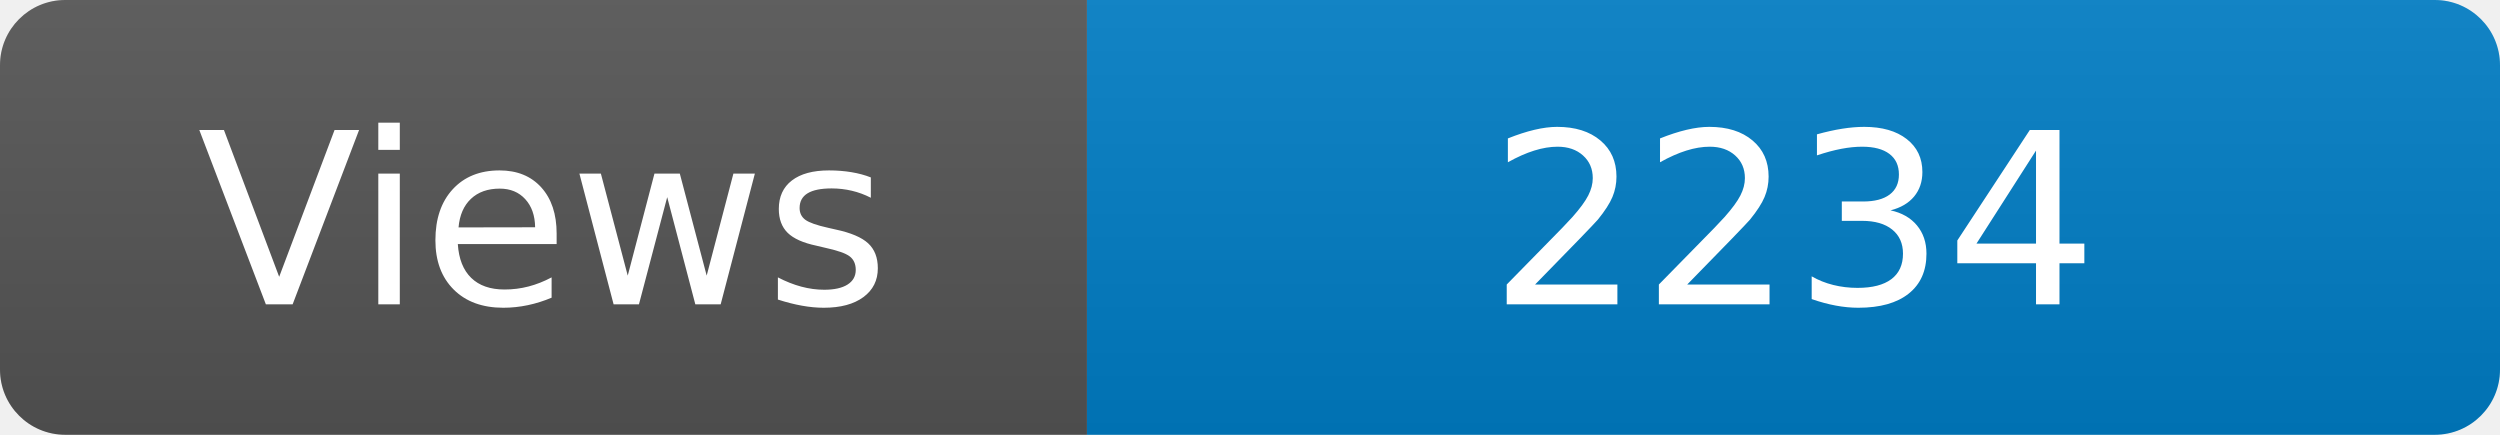
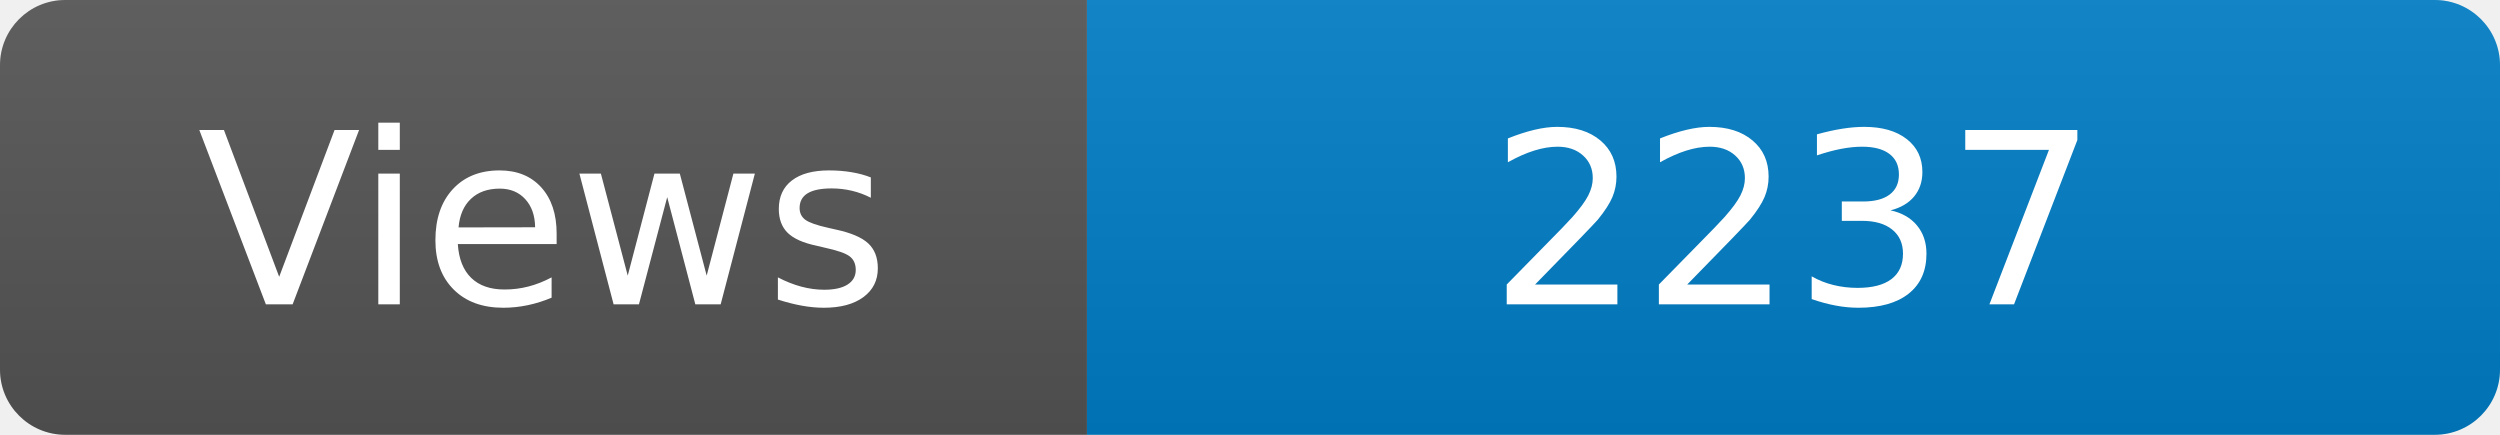
<svg xmlns="http://www.w3.org/2000/svg" width="115" height="20" role="img" aria-label="Maintained?: yes">
  <linearGradient id="s" x2="0" y2="100%">
    <stop offset="0" stop-color="#bbb" stop-opacity=".1" />
    <stop offset="1" stop-opacity=".1" />
  </linearGradient>
  <clipPath id="r">
    <rect width="115" height="20" rx="3" fill="#fff" />
  </clipPath>
  <g clip-path="url(#r)">
    <rect width="50" height="20" fill="#555" />
    <rect x="50" width="160" height="20" fill="#007ec6" />
    <rect width="115" height="20" fill="url(#s)" />
  </g>
  <g fill="#fff" text-anchor="middle" font-family="Verdana,Geneva,DejaVu Sans,sans-serif" font-size="110">
    <text x="250" y="140" transform="scale(.1)" fill="#fff">Views</text>
-     <text x="825" y="140" transform="scale(.1)" fill="#fff">2234</text>
+     <text x="825" y="140" transform="scale(.1)" fill="#fff">2237</text>
  </g>
</svg>
